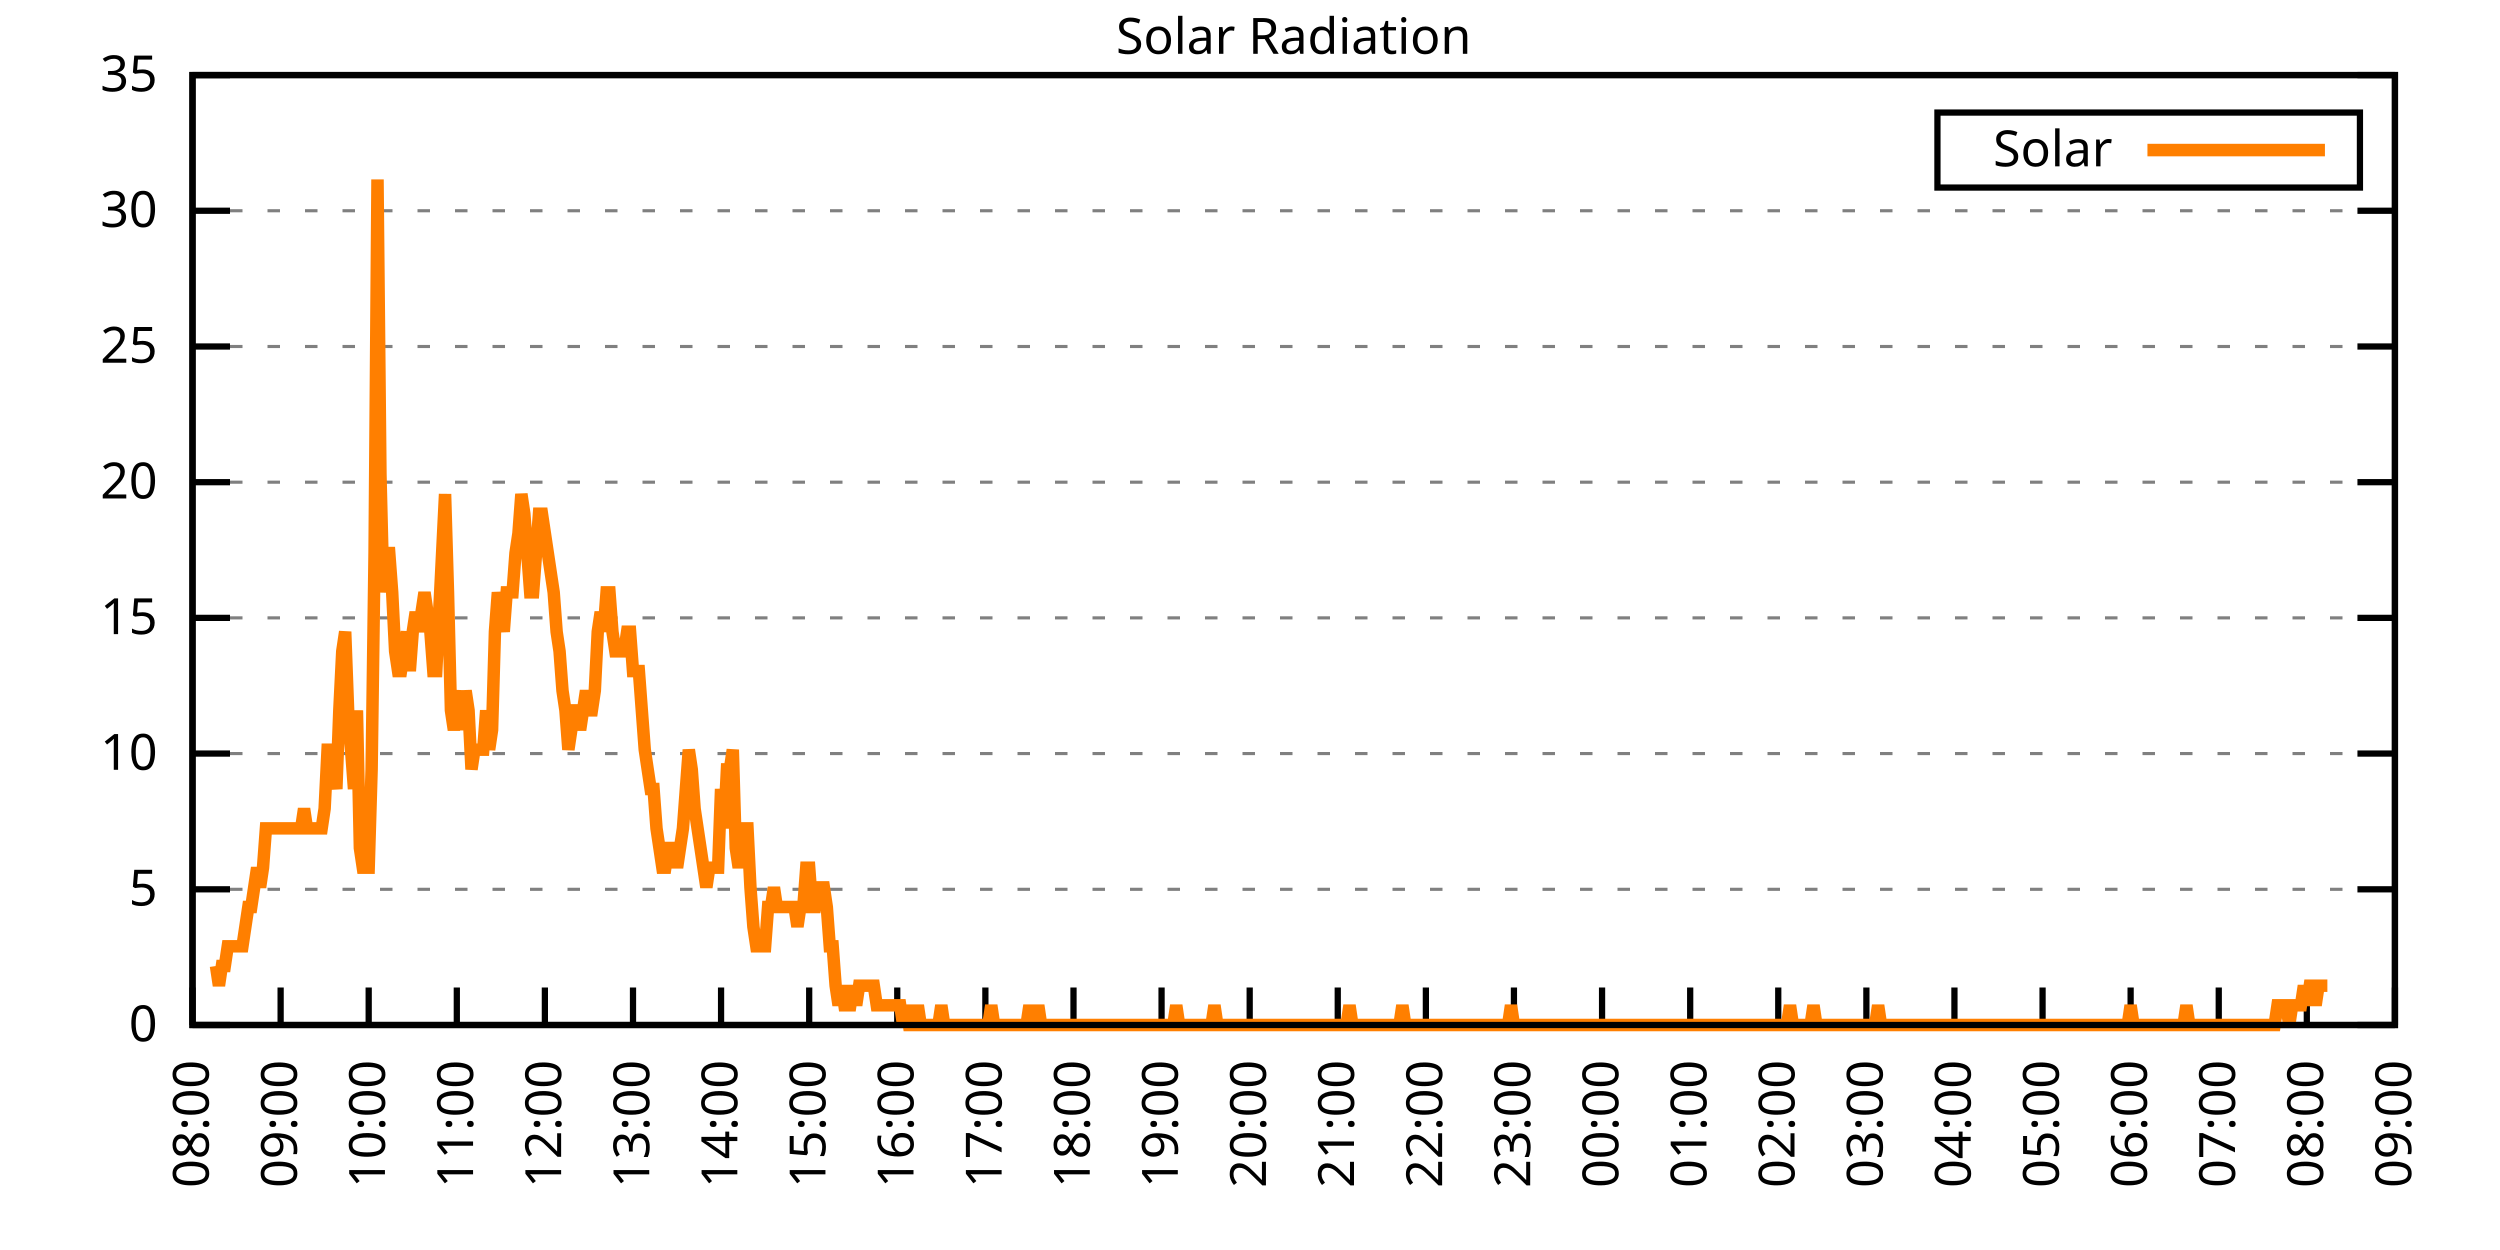
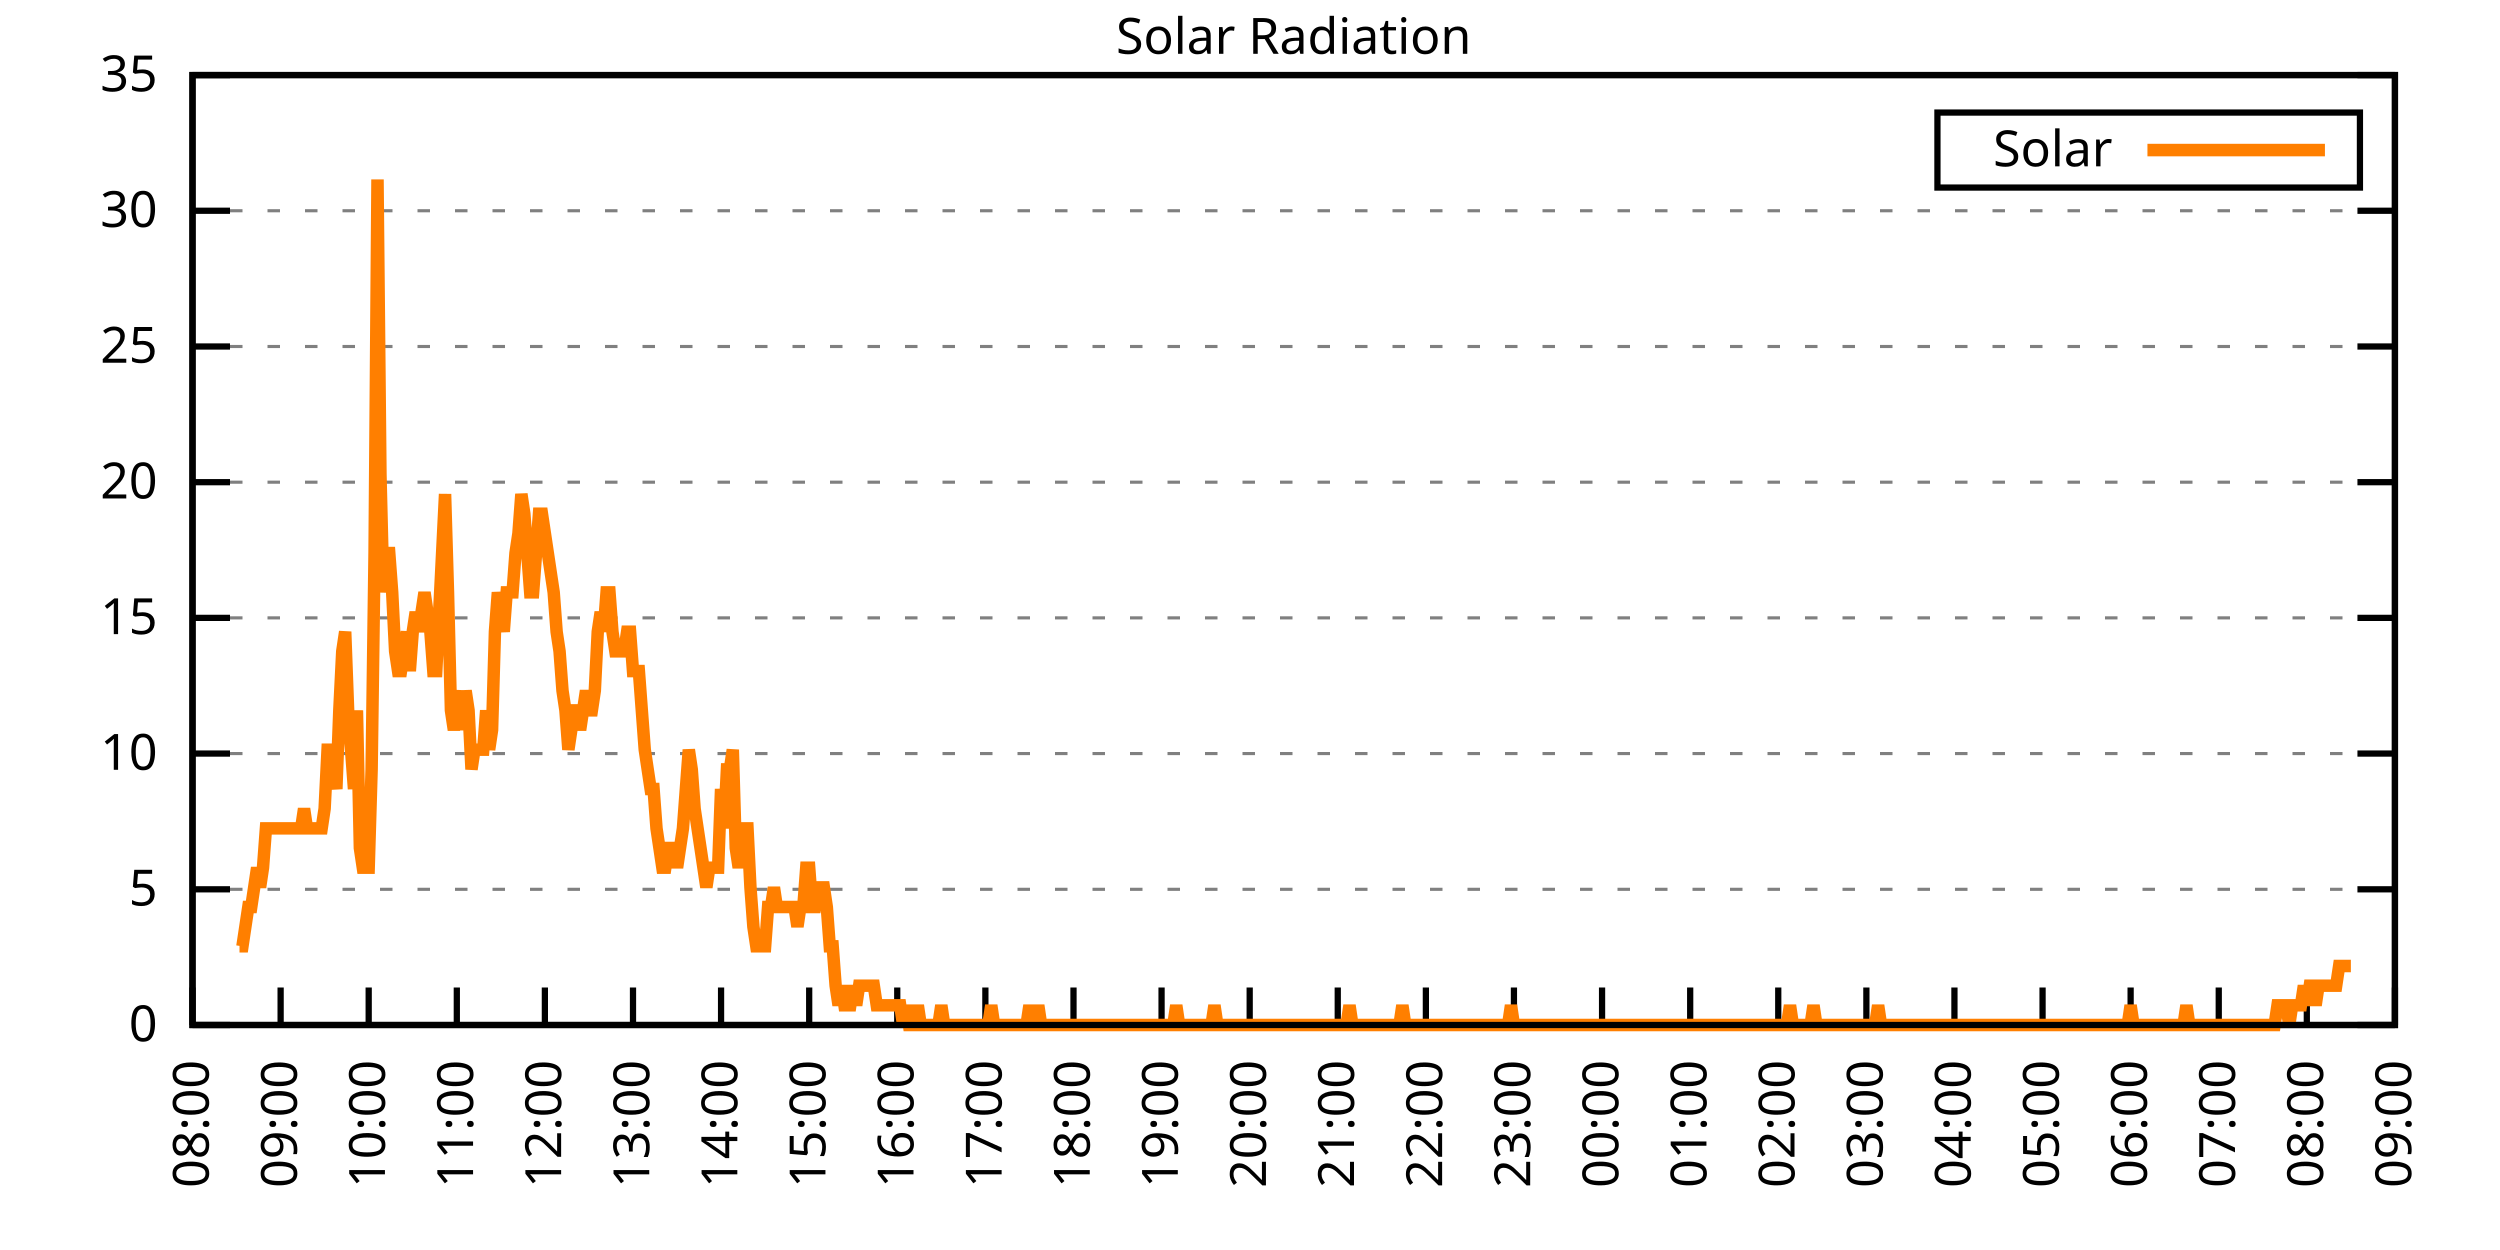
<svg xmlns="http://www.w3.org/2000/svg" xmlns:xlink="http://www.w3.org/1999/xlink" width="400" height="200" viewBox="0 0 400 200">
  <g id="gnuplot_canvas">
    <rect x="0" y="0" width="400" height="200" fill="none" />
    <defs>
      <circle id="gpDot" r="0.5" stroke-width="0.5" stroke="currentColor" />
      <path id="gpPt0" stroke-width="0.333" stroke="currentColor" d="M-1,0 h2 M0,-1 v2" />
      <path id="gpPt1" stroke-width="0.333" stroke="currentColor" d="M-1,-1 L1,1 M1,-1 L-1,1" />
      <path id="gpPt2" stroke-width="0.333" stroke="currentColor" d="M-1,0 L1,0 M0,-1 L0,1 M-1,-1 L1,1 M-1,1 L1,-1" />
      <rect id="gpPt3" stroke-width="0.333" stroke="currentColor" x="-1" y="-1" width="2" height="2" />
      <rect id="gpPt4" stroke-width="0.333" stroke="currentColor" fill="currentColor" x="-1" y="-1" width="2" height="2" />
      <circle id="gpPt5" stroke-width="0.333" stroke="currentColor" cx="0" cy="0" r="1" />
      <use xlink:href="#gpPt5" id="gpPt6" fill="currentColor" stroke="none" />
      <path id="gpPt7" stroke-width="0.333" stroke="currentColor" d="M0,-1.33 L-1.33,0.67 L1.33,0.67 z" />
      <use xlink:href="#gpPt7" id="gpPt8" fill="currentColor" stroke="none" />
      <use xlink:href="#gpPt7" id="gpPt9" stroke="currentColor" transform="rotate(180)" />
      <use xlink:href="#gpPt9" id="gpPt10" fill="currentColor" stroke="none" />
      <use xlink:href="#gpPt3" id="gpPt11" stroke="currentColor" transform="rotate(45)" />
      <use xlink:href="#gpPt11" id="gpPt12" fill="currentColor" stroke="none" />
      <path id="gpPt13" stroke-width="0.333" stroke="currentColor" d="M0,1.330 L1.265,0.411 L0.782,-1.067 L-0.782,-1.076 L-1.265,0.411 z" />
      <use xlink:href="#gpPt13" id="gpPt14" fill="currentColor" stroke="none" />
      <filter id="textbox" filterUnits="objectBoundingBox" x="0" y="0" height="1" width="1">
        <feFlood flood-color="white" flood-opacity="1" result="bgnd" />
        <feComposite in="SourceGraphic" in2="bgnd" operator="atop" />
      </filter>
      <filter id="greybox" filterUnits="objectBoundingBox" x="0" y="0" height="1" width="1">
        <feFlood flood-color="lightgrey" flood-opacity="1" result="grey" />
        <feComposite in="SourceGraphic" in2="grey" operator="atop" />
      </filter>
    </defs>
    <g fill="none" color="white" stroke="currentColor" stroke-width="1.00" stroke-linecap="butt" stroke-linejoin="miter">
</g>
    <g fill="none" color="black" stroke="currentColor" stroke-width="1.00" stroke-linecap="butt" stroke-linejoin="miter">
      <g stroke="none" shape-rendering="crispEdges">
        <polygon fill="rgb(255, 255, 255)" points="30.80,164.00 383.18,164.00 383.18,12.02 30.80,12.02 " />
      </g>
    </g>
    <g fill="none" color="black" stroke="currentColor" stroke-width="1.00" stroke-linecap="butt" stroke-linejoin="miter">
</g>
    <g fill="none" color="black" stroke="black" stroke-width="0.50" stroke-linecap="butt" stroke-linejoin="miter">
</g>
    <g fill="none" color="gray" stroke="currentColor" stroke-width="0.50" stroke-linecap="butt" stroke-linejoin="miter">
      <path stroke="gray" stroke-dasharray="2,4" class="gridline" d="M30.80,164.00 L383.19,164.00  " />
    </g>
    <g fill="none" color="gray" stroke="gray" stroke-width="1.00" stroke-linecap="butt" stroke-linejoin="miter">
</g>
    <g fill="none" color="black" stroke="currentColor" stroke-width="1.00" stroke-linecap="butt" stroke-linejoin="miter">
      <path stroke="black" d="M30.80,164.00 L36.80,164.00 M383.19,164.00 L377.19,164.00  " />
      <g transform="translate(25.20,166.60)" stroke="none" fill="black" font-family="Sans" font-size="8.00" text-anchor="end">
        <text>
          <tspan font-family="Sans"> 0</tspan>
        </text>
      </g>
    </g>
    <g fill="none" color="black" stroke="currentColor" stroke-width="1.00" stroke-linecap="butt" stroke-linejoin="miter">
</g>
    <g fill="none" color="black" stroke="black" stroke-width="0.50" stroke-linecap="butt" stroke-linejoin="miter">
</g>
    <g fill="none" color="gray" stroke="currentColor" stroke-width="0.50" stroke-linecap="butt" stroke-linejoin="miter">
      <path stroke="gray" stroke-dasharray="2,4" class="gridline" d="M30.80,142.29 L383.19,142.29  " />
    </g>
    <g fill="none" color="gray" stroke="gray" stroke-width="1.00" stroke-linecap="butt" stroke-linejoin="miter">
</g>
    <g fill="none" color="black" stroke="currentColor" stroke-width="1.00" stroke-linecap="butt" stroke-linejoin="miter">
      <path stroke="black" d="M30.80,142.29 L36.80,142.29 M383.19,142.29 L377.19,142.29  " />
      <g transform="translate(25.20,144.89)" stroke="none" fill="black" font-family="Sans" font-size="8.00" text-anchor="end">
        <text>
          <tspan font-family="Sans"> 5</tspan>
        </text>
      </g>
    </g>
    <g fill="none" color="black" stroke="currentColor" stroke-width="1.00" stroke-linecap="butt" stroke-linejoin="miter">
</g>
    <g fill="none" color="black" stroke="black" stroke-width="0.50" stroke-linecap="butt" stroke-linejoin="miter">
</g>
    <g fill="none" color="gray" stroke="currentColor" stroke-width="0.50" stroke-linecap="butt" stroke-linejoin="miter">
      <path stroke="gray" stroke-dasharray="2,4" class="gridline" d="M30.80,120.57 L383.19,120.57  " />
    </g>
    <g fill="none" color="gray" stroke="gray" stroke-width="1.00" stroke-linecap="butt" stroke-linejoin="miter">
</g>
    <g fill="none" color="black" stroke="currentColor" stroke-width="1.00" stroke-linecap="butt" stroke-linejoin="miter">
      <path stroke="black" d="M30.80,120.57 L36.80,120.57 M383.19,120.57 L377.19,120.57  " />
      <g transform="translate(25.20,123.17)" stroke="none" fill="black" font-family="Sans" font-size="8.00" text-anchor="end">
        <text>
          <tspan font-family="Sans"> 10</tspan>
        </text>
      </g>
    </g>
    <g fill="none" color="black" stroke="currentColor" stroke-width="1.00" stroke-linecap="butt" stroke-linejoin="miter">
</g>
    <g fill="none" color="black" stroke="black" stroke-width="0.50" stroke-linecap="butt" stroke-linejoin="miter">
</g>
    <g fill="none" color="gray" stroke="currentColor" stroke-width="0.50" stroke-linecap="butt" stroke-linejoin="miter">
      <path stroke="gray" stroke-dasharray="2,4" class="gridline" d="M30.80,98.86 L383.19,98.86  " />
    </g>
    <g fill="none" color="gray" stroke="gray" stroke-width="1.00" stroke-linecap="butt" stroke-linejoin="miter">
</g>
    <g fill="none" color="black" stroke="currentColor" stroke-width="1.00" stroke-linecap="butt" stroke-linejoin="miter">
      <path stroke="black" d="M30.80,98.86 L36.80,98.86 M383.19,98.86 L377.19,98.86  " />
      <g transform="translate(25.20,101.46)" stroke="none" fill="black" font-family="Sans" font-size="8.00" text-anchor="end">
        <text>
          <tspan font-family="Sans"> 15</tspan>
        </text>
      </g>
    </g>
    <g fill="none" color="black" stroke="currentColor" stroke-width="1.00" stroke-linecap="butt" stroke-linejoin="miter">
</g>
    <g fill="none" color="black" stroke="black" stroke-width="0.50" stroke-linecap="butt" stroke-linejoin="miter">
</g>
    <g fill="none" color="gray" stroke="currentColor" stroke-width="0.50" stroke-linecap="butt" stroke-linejoin="miter">
      <path stroke="gray" stroke-dasharray="2,4" class="gridline" d="M30.80,77.15 L383.19,77.15  " />
    </g>
    <g fill="none" color="gray" stroke="gray" stroke-width="1.00" stroke-linecap="butt" stroke-linejoin="miter">
</g>
    <g fill="none" color="black" stroke="currentColor" stroke-width="1.00" stroke-linecap="butt" stroke-linejoin="miter">
      <path stroke="black" d="M30.80,77.15 L36.80,77.15 M383.19,77.15 L377.19,77.15  " />
      <g transform="translate(25.20,79.75)" stroke="none" fill="black" font-family="Sans" font-size="8.00" text-anchor="end">
        <text>
          <tspan font-family="Sans"> 20</tspan>
        </text>
      </g>
    </g>
    <g fill="none" color="black" stroke="currentColor" stroke-width="1.00" stroke-linecap="butt" stroke-linejoin="miter">
</g>
    <g fill="none" color="black" stroke="black" stroke-width="0.50" stroke-linecap="butt" stroke-linejoin="miter">
</g>
    <g fill="none" color="gray" stroke="currentColor" stroke-width="0.50" stroke-linecap="butt" stroke-linejoin="miter">
      <path stroke="gray" stroke-dasharray="2,4" class="gridline" d="M30.80,55.44 L383.19,55.44  " />
    </g>
    <g fill="none" color="gray" stroke="gray" stroke-width="1.00" stroke-linecap="butt" stroke-linejoin="miter">
</g>
    <g fill="none" color="black" stroke="currentColor" stroke-width="1.00" stroke-linecap="butt" stroke-linejoin="miter">
      <path stroke="black" d="M30.80,55.44 L36.80,55.44 M383.19,55.44 L377.19,55.44  " />
      <g transform="translate(25.20,58.04)" stroke="none" fill="black" font-family="Sans" font-size="8.00" text-anchor="end">
        <text>
          <tspan font-family="Sans"> 25</tspan>
        </text>
      </g>
    </g>
    <g fill="none" color="black" stroke="currentColor" stroke-width="1.00" stroke-linecap="butt" stroke-linejoin="miter">
</g>
    <g fill="none" color="black" stroke="black" stroke-width="0.50" stroke-linecap="butt" stroke-linejoin="miter">
</g>
    <g fill="none" color="gray" stroke="currentColor" stroke-width="0.50" stroke-linecap="butt" stroke-linejoin="miter">
      <path stroke="gray" stroke-dasharray="2,4" class="gridline" d="M30.80,33.72 L383.19,33.72  " />
    </g>
    <g fill="none" color="gray" stroke="gray" stroke-width="1.00" stroke-linecap="butt" stroke-linejoin="miter">
</g>
    <g fill="none" color="black" stroke="currentColor" stroke-width="1.00" stroke-linecap="butt" stroke-linejoin="miter">
      <path stroke="black" d="M30.80,33.72 L36.80,33.72 M383.19,33.72 L377.19,33.72  " />
      <g transform="translate(25.20,36.32)" stroke="none" fill="black" font-family="Sans" font-size="8.00" text-anchor="end">
        <text>
          <tspan font-family="Sans"> 30</tspan>
        </text>
      </g>
    </g>
    <g fill="none" color="black" stroke="currentColor" stroke-width="1.00" stroke-linecap="butt" stroke-linejoin="miter">
</g>
    <g fill="none" color="black" stroke="black" stroke-width="0.50" stroke-linecap="butt" stroke-linejoin="miter">
</g>
    <g fill="none" color="gray" stroke="currentColor" stroke-width="0.50" stroke-linecap="butt" stroke-linejoin="miter">
      <path stroke="gray" stroke-dasharray="2,4" class="gridline" d="M30.80,12.01 L383.19,12.01  " />
    </g>
    <g fill="none" color="gray" stroke="gray" stroke-width="1.00" stroke-linecap="butt" stroke-linejoin="miter">
</g>
    <g fill="none" color="black" stroke="currentColor" stroke-width="1.00" stroke-linecap="butt" stroke-linejoin="miter">
      <path stroke="black" d="M30.80,12.01 L36.80,12.01 M383.19,12.01 L377.19,12.01  " />
      <g transform="translate(25.20,14.61)" stroke="none" fill="black" font-family="Sans" font-size="8.00" text-anchor="end">
        <text>
          <tspan font-family="Sans"> 35</tspan>
        </text>
      </g>
    </g>
    <g fill="none" color="black" stroke="currentColor" stroke-width="1.00" stroke-linecap="butt" stroke-linejoin="miter">
      <path stroke="black" d="M30.80,164.00 L30.80,158.00  " />
      <g transform="translate(33.40,169.60) rotate(270.00)" stroke="none" fill="black" font-family="Sans" font-size="8.00" text-anchor="end">
        <text>
          <tspan font-family="Sans">08:00</tspan>
        </text>
      </g>
    </g>
    <g fill="none" color="black" stroke="currentColor" stroke-width="1.00" stroke-linecap="butt" stroke-linejoin="miter">
      <path stroke="black" d="M44.90,164.00 L44.90,158.00  " />
      <g transform="translate(47.50,169.60) rotate(270.00)" stroke="none" fill="black" font-family="Sans" font-size="8.00" text-anchor="end">
        <text>
          <tspan font-family="Sans">09:00</tspan>
        </text>
      </g>
    </g>
    <g fill="none" color="black" stroke="currentColor" stroke-width="1.00" stroke-linecap="butt" stroke-linejoin="miter">
      <path stroke="black" d="M58.99,164.00 L58.99,158.00  " />
      <g transform="translate(61.59,169.60) rotate(270.00)" stroke="none" fill="black" font-family="Sans" font-size="8.00" text-anchor="end">
        <text>
          <tspan font-family="Sans">10:00</tspan>
        </text>
      </g>
    </g>
    <g fill="none" color="black" stroke="currentColor" stroke-width="1.00" stroke-linecap="butt" stroke-linejoin="miter">
      <path stroke="black" d="M73.09,164.00 L73.09,158.00  " />
      <g transform="translate(75.69,169.60) rotate(270.00)" stroke="none" fill="black" font-family="Sans" font-size="8.00" text-anchor="end">
        <text>
          <tspan font-family="Sans">11:00</tspan>
        </text>
      </g>
    </g>
    <g fill="none" color="black" stroke="currentColor" stroke-width="1.00" stroke-linecap="butt" stroke-linejoin="miter">
      <path stroke="black" d="M87.18,164.00 L87.18,158.00  " />
      <g transform="translate(89.78,169.60) rotate(270.00)" stroke="none" fill="black" font-family="Sans" font-size="8.00" text-anchor="end">
        <text>
          <tspan font-family="Sans">12:00</tspan>
        </text>
      </g>
    </g>
    <g fill="none" color="black" stroke="currentColor" stroke-width="1.00" stroke-linecap="butt" stroke-linejoin="miter">
      <path stroke="black" d="M101.28,164.00 L101.28,158.00  " />
      <g transform="translate(103.88,169.60) rotate(270.00)" stroke="none" fill="black" font-family="Sans" font-size="8.00" text-anchor="end">
        <text>
          <tspan font-family="Sans">13:00</tspan>
        </text>
      </g>
    </g>
    <g fill="none" color="black" stroke="currentColor" stroke-width="1.00" stroke-linecap="butt" stroke-linejoin="miter">
      <path stroke="black" d="M115.37,164.00 L115.37,158.00  " />
      <g transform="translate(117.97,169.60) rotate(270.00)" stroke="none" fill="black" font-family="Sans" font-size="8.00" text-anchor="end">
        <text>
          <tspan font-family="Sans">14:00</tspan>
        </text>
      </g>
    </g>
    <g fill="none" color="black" stroke="currentColor" stroke-width="1.00" stroke-linecap="butt" stroke-linejoin="miter">
      <path stroke="black" d="M129.47,164.00 L129.47,158.00  " />
      <g transform="translate(132.07,169.60) rotate(270.00)" stroke="none" fill="black" font-family="Sans" font-size="8.00" text-anchor="end">
        <text>
          <tspan font-family="Sans">15:00</tspan>
        </text>
      </g>
    </g>
    <g fill="none" color="black" stroke="currentColor" stroke-width="1.00" stroke-linecap="butt" stroke-linejoin="miter">
      <path stroke="black" d="M143.56,164.00 L143.56,158.00  " />
      <g transform="translate(146.16,169.60) rotate(270.00)" stroke="none" fill="black" font-family="Sans" font-size="8.00" text-anchor="end">
        <text>
          <tspan font-family="Sans">16:00</tspan>
        </text>
      </g>
    </g>
    <g fill="none" color="black" stroke="currentColor" stroke-width="1.00" stroke-linecap="butt" stroke-linejoin="miter">
      <path stroke="black" d="M157.66,164.00 L157.66,158.00  " />
      <g transform="translate(160.26,169.60) rotate(270.00)" stroke="none" fill="black" font-family="Sans" font-size="8.00" text-anchor="end">
        <text>
          <tspan font-family="Sans">17:00</tspan>
        </text>
      </g>
    </g>
    <g fill="none" color="black" stroke="currentColor" stroke-width="1.00" stroke-linecap="butt" stroke-linejoin="miter">
      <path stroke="black" d="M171.76,164.00 L171.76,158.00  " />
      <g transform="translate(174.36,169.60) rotate(270.00)" stroke="none" fill="black" font-family="Sans" font-size="8.00" text-anchor="end">
        <text>
          <tspan font-family="Sans">18:00</tspan>
        </text>
      </g>
    </g>
    <g fill="none" color="black" stroke="currentColor" stroke-width="1.00" stroke-linecap="butt" stroke-linejoin="miter">
      <path stroke="black" d="M185.85,164.00 L185.85,158.00  " />
      <g transform="translate(188.45,169.60) rotate(270.00)" stroke="none" fill="black" font-family="Sans" font-size="8.00" text-anchor="end">
        <text>
          <tspan font-family="Sans">19:00</tspan>
        </text>
      </g>
    </g>
    <g fill="none" color="black" stroke="currentColor" stroke-width="1.00" stroke-linecap="butt" stroke-linejoin="miter">
      <path stroke="black" d="M199.95,164.00 L199.95,158.00  " />
      <g transform="translate(202.55,169.60) rotate(270.00)" stroke="none" fill="black" font-family="Sans" font-size="8.00" text-anchor="end">
        <text>
          <tspan font-family="Sans">20:00</tspan>
        </text>
      </g>
    </g>
    <g fill="none" color="black" stroke="currentColor" stroke-width="1.00" stroke-linecap="butt" stroke-linejoin="miter">
      <path stroke="black" d="M214.04,164.00 L214.04,158.00  " />
      <g transform="translate(216.64,169.60) rotate(270.00)" stroke="none" fill="black" font-family="Sans" font-size="8.00" text-anchor="end">
        <text>
          <tspan font-family="Sans">21:00</tspan>
        </text>
      </g>
    </g>
    <g fill="none" color="black" stroke="currentColor" stroke-width="1.00" stroke-linecap="butt" stroke-linejoin="miter">
      <path stroke="black" d="M228.14,164.00 L228.14,158.00  " />
      <g transform="translate(230.74,169.60) rotate(270.00)" stroke="none" fill="black" font-family="Sans" font-size="8.00" text-anchor="end">
        <text>
          <tspan font-family="Sans">22:00</tspan>
        </text>
      </g>
    </g>
    <g fill="none" color="black" stroke="currentColor" stroke-width="1.00" stroke-linecap="butt" stroke-linejoin="miter">
      <path stroke="black" d="M242.23,164.00 L242.23,158.00  " />
      <g transform="translate(244.83,169.60) rotate(270.00)" stroke="none" fill="black" font-family="Sans" font-size="8.00" text-anchor="end">
        <text>
          <tspan font-family="Sans">23:00</tspan>
        </text>
      </g>
    </g>
    <g fill="none" color="black" stroke="currentColor" stroke-width="1.00" stroke-linecap="butt" stroke-linejoin="miter">
      <path stroke="black" d="M256.33,164.00 L256.33,158.00  " />
      <g transform="translate(258.93,169.60) rotate(270.00)" stroke="none" fill="black" font-family="Sans" font-size="8.00" text-anchor="end">
        <text>
          <tspan font-family="Sans">00:00</tspan>
        </text>
      </g>
    </g>
    <g fill="none" color="black" stroke="currentColor" stroke-width="1.00" stroke-linecap="butt" stroke-linejoin="miter">
      <path stroke="black" d="M270.43,164.00 L270.43,158.00  " />
      <g transform="translate(273.03,169.60) rotate(270.00)" stroke="none" fill="black" font-family="Sans" font-size="8.00" text-anchor="end">
        <text>
          <tspan font-family="Sans">01:00</tspan>
        </text>
      </g>
    </g>
    <g fill="none" color="black" stroke="currentColor" stroke-width="1.00" stroke-linecap="butt" stroke-linejoin="miter">
      <path stroke="black" d="M284.52,164.00 L284.52,158.00  " />
      <g transform="translate(287.12,169.60) rotate(270.00)" stroke="none" fill="black" font-family="Sans" font-size="8.00" text-anchor="end">
        <text>
          <tspan font-family="Sans">02:00</tspan>
        </text>
      </g>
    </g>
    <g fill="none" color="black" stroke="currentColor" stroke-width="1.00" stroke-linecap="butt" stroke-linejoin="miter">
      <path stroke="black" d="M298.62,164.00 L298.62,158.00  " />
      <g transform="translate(301.22,169.60) rotate(270.00)" stroke="none" fill="black" font-family="Sans" font-size="8.00" text-anchor="end">
        <text>
          <tspan font-family="Sans">03:00</tspan>
        </text>
      </g>
    </g>
    <g fill="none" color="black" stroke="currentColor" stroke-width="1.00" stroke-linecap="butt" stroke-linejoin="miter">
      <path stroke="black" d="M312.71,164.00 L312.71,158.00  " />
      <g transform="translate(315.31,169.60) rotate(270.00)" stroke="none" fill="black" font-family="Sans" font-size="8.00" text-anchor="end">
        <text>
          <tspan font-family="Sans">04:00</tspan>
        </text>
      </g>
    </g>
    <g fill="none" color="black" stroke="currentColor" stroke-width="1.00" stroke-linecap="butt" stroke-linejoin="miter">
      <path stroke="black" d="M326.81,164.00 L326.81,158.00  " />
      <g transform="translate(329.41,169.60) rotate(270.00)" stroke="none" fill="black" font-family="Sans" font-size="8.00" text-anchor="end">
        <text>
          <tspan font-family="Sans">05:00</tspan>
        </text>
      </g>
    </g>
    <g fill="none" color="black" stroke="currentColor" stroke-width="1.00" stroke-linecap="butt" stroke-linejoin="miter">
      <path stroke="black" d="M340.90,164.00 L340.90,158.00  " />
      <g transform="translate(343.50,169.60) rotate(270.00)" stroke="none" fill="black" font-family="Sans" font-size="8.00" text-anchor="end">
        <text>
          <tspan font-family="Sans">06:00</tspan>
        </text>
      </g>
    </g>
    <g fill="none" color="black" stroke="currentColor" stroke-width="1.00" stroke-linecap="butt" stroke-linejoin="miter">
      <path stroke="black" d="M355.00,164.00 L355.00,158.00  " />
      <g transform="translate(357.60,169.60) rotate(270.00)" stroke="none" fill="black" font-family="Sans" font-size="8.00" text-anchor="end">
        <text>
          <tspan font-family="Sans">07:00</tspan>
        </text>
      </g>
    </g>
    <g fill="none" color="black" stroke="currentColor" stroke-width="1.00" stroke-linecap="butt" stroke-linejoin="miter">
      <path stroke="black" d="M369.09,164.00 L369.09,158.00  " />
      <g transform="translate(371.69,169.60) rotate(270.00)" stroke="none" fill="black" font-family="Sans" font-size="8.00" text-anchor="end">
        <text>
          <tspan font-family="Sans">08:00</tspan>
        </text>
      </g>
    </g>
    <g fill="none" color="black" stroke="currentColor" stroke-width="1.00" stroke-linecap="butt" stroke-linejoin="miter">
      <path stroke="black" d="M383.19,164.00 L383.19,158.00  " />
      <g transform="translate(385.79,169.60) rotate(270.00)" stroke="none" fill="black" font-family="Sans" font-size="8.00" text-anchor="end">
        <text>
          <tspan font-family="Sans">09:00</tspan>
        </text>
      </g>
    </g>
    <g fill="none" color="black" stroke="currentColor" stroke-width="1.00" stroke-linecap="butt" stroke-linejoin="miter">
</g>
    <g fill="none" color="black" stroke="currentColor" stroke-width="1.00" stroke-linecap="butt" stroke-linejoin="miter">
      <path stroke="black" d="M30.80,12.01 L30.80,164.00 L383.19,164.00 L383.19,12.01 L30.80,12.01 Z  " />
    </g>
    <g fill="none" color="black" stroke="currentColor" stroke-width="1.00" stroke-linecap="butt" stroke-linejoin="miter">
</g>
    <g fill="none" color="black" stroke="currentColor" stroke-width="1.00" stroke-linecap="butt" stroke-linejoin="miter">
      <path stroke="black" d="M309.99,30.01 L309.99,18.01 L377.59,18.01 L377.59,30.01 L309.99,30.01 Z  " />
    </g>
    <g id="Solar_Radiation_plot_1">
      <g fill="none" color="white" stroke="black" stroke-width="2.00" stroke-linecap="butt" stroke-linejoin="miter">
</g>
      <g fill="none" color="black" stroke="currentColor" stroke-width="2.00" stroke-linecap="butt" stroke-linejoin="miter">
        <g transform="translate(337.99,26.61)" stroke="none" fill="black" font-family="Sans" font-size="8.00" text-anchor="end">
          <text>
            <tspan font-family="Sans">Solar</tspan>
          </text>
        </g>
      </g>
      <g fill="none" color="black" stroke="currentColor" stroke-width="2.00" stroke-linecap="butt" stroke-linejoin="miter">
-         <path stroke="rgb(255, 127,   0)" d="M343.59,24.01 L371.99,24.01 M34.56,154.56 L35.03,157.71 L35.50,154.56 L35.97,154.56 L36.44,151.41 L36.91,151.41   L37.38,151.41 L37.85,151.41 L38.32,151.41 L38.79,151.41 L39.26,148.27 L39.73,145.12 L40.20,145.12 L40.67,141.98   L41.14,138.83 L41.61,141.98 L42.08,138.83 L42.55,132.54 L43.02,132.54 L43.49,132.54 L43.96,132.54 L44.43,132.54   L44.90,132.54 L45.37,132.54 L45.84,132.54 L46.31,132.54 L46.78,132.54 L47.24,132.54 L47.71,132.54 L48.18,132.54   L48.65,129.39 L49.12,132.54 L49.59,132.54 L50.06,132.54 L50.53,132.54 L51.00,132.54 L51.47,132.54 L51.94,129.39   L52.41,119.95 L52.88,119.95 L53.35,123.10 L53.82,126.24 L54.29,113.66 L54.76,104.22 L55.23,101.07 L55.70,113.66   L56.17,119.95 L56.64,126.24 L57.11,113.66 L57.58,135.68 L58.05,138.83 L58.52,138.83 L58.99,138.83 L59.46,123.10   L59.93,88.49 L60.40,28.71 L60.87,75.90 L61.34,94.78 L61.81,88.49 L62.28,88.49 L62.75,94.78 L63.22,104.22   L63.69,107.37 L64.16,107.37 L64.63,104.22 L65.10,101.07 L65.57,107.37 L66.04,101.07 L66.51,97.93 L66.98,101.07   L67.45,97.93 L67.92,94.78 L68.39,97.93 L68.86,101.07 L69.33,107.37 L69.80,107.37 L70.27,97.93 L70.74,88.49   L71.21,79.05 L71.68,94.78 L72.15,113.66 L72.62,116.80 L73.09,113.66 L73.56,110.51 L74.03,116.80 L74.50,110.51   L74.97,113.66 L75.44,123.10 L75.91,119.95 L76.38,119.95 L76.85,119.95 L77.32,119.95 L77.79,113.66 L78.26,119.95   L78.73,116.80 L79.19,101.07 L79.66,94.78 L80.13,97.93 L80.60,101.07 L81.07,94.78 L81.54,94.78 L82.01,94.78   L82.48,88.49 L82.95,85.34 L83.42,79.05 L83.89,82.19 L84.36,88.49 L84.83,94.78 L85.30,94.78 L85.77,88.49   L86.24,82.19 L86.71,82.19 L87.18,85.34 L87.65,88.49 L88.12,91.63 L88.59,94.78 L89.06,101.07 L89.53,104.22   L90.00,110.51 L90.47,113.66 L90.94,119.95 L91.41,116.80 L91.88,113.66 L92.35,113.66 L92.82,116.80 L93.29,113.66   L93.76,110.51 L94.23,113.66 L94.70,113.66 L95.17,110.51 L95.64,101.07 L96.11,97.93 L96.58,101.07 L97.05,94.78   L97.52,94.78 L97.99,101.07 L98.46,104.22 L98.93,104.22 L99.40,104.22 L99.87,104.22 L100.34,101.07 L100.81,101.07   L101.28,107.37 L101.75,107.37 L102.22,107.37 L102.69,113.66 L103.16,119.95 L103.63,123.10 L104.10,126.24 L104.57,126.24   L105.04,132.54 L105.51,135.68 L105.98,138.83 L106.45,138.83 L106.92,135.68 L107.39,135.68 L107.86,135.68 L108.33,138.83   L108.80,135.68 L109.27,132.54 L109.74,126.24 L110.21,119.95 L110.68,123.10 L111.14,129.39 L111.61,132.54 L112.08,135.68   L112.55,138.83 L113.02,141.98 L113.49,138.83 L113.96,138.83 L114.43,138.83 L114.90,138.83 L115.37,126.24 L115.84,132.54   L116.31,123.10 L116.78,123.10 L117.25,119.95 L117.72,135.68 L118.19,138.83 L118.66,135.68 L119.13,132.54 L119.60,132.54   L120.07,141.98 L120.54,148.27 L121.01,151.41 L121.48,151.41 L121.95,151.41 L122.42,151.41 L122.89,145.12 L123.36,145.12   L123.83,141.98 L124.30,145.12 L124.77,145.12 L125.24,145.12 L125.71,145.12 L126.18,145.12 L126.65,145.12 L127.12,145.12   L127.59,148.27 L128.06,145.12 L128.53,145.12 L129.00,138.83 L129.47,138.83 L129.94,145.12 L130.41,145.12 L130.88,141.98   L131.35,141.98 L131.82,141.98 L132.29,145.12 L132.76,151.41 L133.23,151.41 L133.70,157.71 L134.17,160.85 L134.64,157.71   L135.11,160.85 L135.58,160.85 L136.05,160.85 L136.52,157.71 L136.99,160.85 L137.46,157.71 L137.93,157.71 L138.40,157.71   L138.87,157.71 L139.34,157.71 L139.81,157.71 L140.28,160.85 L140.75,160.85 L141.22,160.85 L141.69,160.85 L142.16,160.85   L142.63,160.85 L143.09,160.85 L143.56,160.85 L144.03,160.85 L144.50,164.00 L144.97,160.85 L145.44,164.00 L145.91,164.00   L146.38,164.00 L146.85,160.85 L147.32,164.00 L147.79,164.00 L148.26,164.00 L148.73,164.00 L149.20,164.00 L149.67,164.00   L150.14,164.00 L150.61,160.85 L151.08,164.00 L151.55,164.00 L152.02,164.00 L152.49,164.00 L152.96,164.00 L153.43,164.00   L153.90,164.00 L154.37,164.00 L154.84,164.00 L155.31,164.00 L155.78,164.00 L156.25,164.00 L156.72,164.00 L157.19,164.00   L157.66,164.00 L158.13,164.00 L158.60,160.85 L159.07,164.00 L159.54,164.00 L160.01,164.00 L160.48,164.00 L160.95,164.00   L161.42,164.00 L161.89,164.00 L162.36,164.00 L162.83,164.00 L163.30,164.00 L163.77,164.00 L164.24,164.00 L164.71,160.85   L165.18,164.00 L165.65,164.00 L166.12,160.85 L166.59,164.00 L167.06,164.00 L167.53,164.00 L168.00,164.00 L168.47,164.00   L168.94,164.00 L169.41,164.00 L169.88,164.00 L170.35,164.00 L170.82,164.00 L171.29,164.00 L171.76,164.00 L172.23,164.00   L172.70,164.00 L173.17,164.00 L173.64,164.00 L174.11,164.00 L174.58,164.00 L175.04,164.00 L175.51,164.00 L175.98,164.00   L176.45,164.00 L176.92,164.00 L177.39,164.00 L177.86,164.00 L178.33,164.00 L178.80,164.00 L179.27,164.00 L179.74,164.00   L180.21,164.00 L180.68,164.00 L181.15,164.00 L181.62,164.00 L182.09,164.00 L182.56,164.00 L183.03,164.00 L183.50,164.00   L183.97,164.00 L184.44,164.00 L184.91,164.00 L185.38,164.00 L185.85,164.00 L186.32,164.00 L186.79,164.00 L187.26,164.00   L187.73,164.00 L188.20,160.85 L188.67,164.00 L189.14,164.00 L189.61,164.00 L190.08,164.00 L190.55,164.00 L191.02,164.00   L191.49,164.00 L191.96,164.00 L192.43,164.00 L192.90,164.00 L193.37,164.00 L193.84,164.00 L194.31,160.85 L194.78,164.00   L195.25,164.00 L195.72,164.00 L196.19,164.00 L196.66,164.00 L197.13,164.00 L197.60,164.00 L198.07,164.00 L198.54,164.00   L199.01,164.00 L199.48,164.00 L199.95,164.00 L200.42,164.00 L200.89,164.00 L201.36,164.00 L201.83,164.00 L202.30,164.00   L202.77,164.00 L203.24,164.00 L203.71,164.00 L204.18,164.00 L204.65,164.00 L205.12,164.00 L205.59,164.00 L206.06,164.00   L206.53,164.00 L207.00,164.00 L207.46,164.00 L207.93,164.00 L208.40,164.00 L208.87,164.00 L209.34,164.00 L209.81,164.00   L210.28,164.00 L210.75,164.00 L211.22,164.00 L211.69,164.00 L212.16,164.00 L212.63,164.00 L213.10,164.00 L213.57,164.00   L214.04,164.00 L214.51,164.00 L214.98,164.00 L215.45,164.00 L215.92,160.85 L216.39,164.00 L216.86,164.00 L217.33,164.00   L217.80,164.00 L218.27,164.00 L218.74,164.00 L219.21,164.00 L219.68,164.00 L220.15,164.00 L220.62,164.00 L221.09,164.00   L221.56,164.00 L222.03,164.00 L222.50,164.00 L222.97,164.00 L223.44,164.00 L223.91,164.00 L224.38,160.85 L224.85,164.00   L225.32,164.00 L225.79,164.00 L226.26,164.00 L226.73,164.00 L227.20,164.00 L227.67,164.00 L228.14,164.00 L228.61,164.00   L229.08,164.00 L229.55,164.00 L230.02,164.00 L230.49,164.00 L230.96,164.00 L231.43,164.00 L231.90,164.00 L232.37,164.00   L232.84,164.00 L233.31,164.00 L233.78,164.00 L234.25,164.00 L234.72,164.00 L235.19,164.00 L235.66,164.00 L236.13,164.00   L236.60,164.00 L237.07,164.00 L237.54,164.00 L238.01,164.00 L238.48,164.00 L238.95,164.00 L239.41,164.00 L239.88,164.00   L240.35,164.00 L240.82,164.00 L241.29,164.00 L241.76,160.85 L242.23,164.00 L242.70,164.00 L243.17,164.00 L243.64,164.00   L244.11,164.00 L244.58,164.00 L245.05,164.00 L245.52,164.00 L245.99,164.00 L246.46,164.00 L246.93,164.00 L247.40,164.00   L247.87,164.00 L248.34,164.00 L248.81,164.00 L249.28,164.00 L249.75,164.00 L250.22,164.00 L250.69,164.00 L251.16,164.00   L251.63,164.00 L252.10,164.00 L252.57,164.00 L253.04,164.00 L253.51,164.00 L253.98,164.00 L254.45,164.00 L254.92,164.00   L255.39,164.00 L255.86,164.00 L256.33,164.00 L256.80,164.00 L257.27,164.00 L257.74,164.00 L258.21,164.00 L258.68,164.00   L259.15,164.00 L259.62,164.00 L260.09,164.00 L260.56,164.00 L261.03,164.00 L261.50,164.00 L261.97,164.00 L262.44,164.00   L262.91,164.00 L263.38,164.00 L263.85,164.00 L264.32,164.00 L264.79,164.00 L265.26,164.00 L265.73,164.00 L266.20,164.00   L266.67,164.00 L267.14,164.00 L267.61,164.00 L268.08,164.00 L268.55,164.00 L269.02,164.00 L269.49,164.00 L269.96,164.00   L270.43,164.00 L270.90,164.00 L271.36,164.00 L271.83,164.00 L272.30,164.00 L272.77,164.00 L273.24,164.00 L273.71,164.00   L274.18,164.00 L274.65,164.00 L275.12,164.00 L275.59,164.00 L276.06,164.00 L276.53,164.00 L277.00,164.00 L277.47,164.00   L277.94,164.00 L278.41,164.00 L278.88,164.00 L279.35,164.00 L279.82,164.00 L280.29,164.00 L280.76,164.00 L281.23,164.00   L281.70,164.00 L282.17,164.00 L282.64,164.00 L283.11,164.00 L283.58,164.00 L284.05,164.00 L284.52,164.00 L284.99,164.00   L285.46,164.00 L285.93,164.00 L286.40,160.85 L286.87,164.00 L287.34,164.00 L287.81,164.00 L288.28,164.00 L288.75,164.00   L289.22,164.00 L289.69,164.00 L290.16,160.85 L290.63,164.00 L291.10,164.00 L291.57,164.00 L292.04,164.00 L292.51,164.00   L292.98,164.00 L293.45,164.00 L293.92,164.00 L294.39,164.00 L294.86,164.00 L295.33,164.00 L295.80,164.00 L296.27,164.00   L296.74,164.00 L297.21,164.00 L297.68,164.00 L298.15,164.00 L298.62,164.00 L299.09,164.00 L299.56,164.00 L300.03,164.00   L300.50,160.85 L300.97,164.00 L301.44,164.00 L301.91,164.00 L302.38,164.00 L302.85,164.00 L303.31,164.00 L303.78,164.00   L304.25,164.00 L304.72,164.00 L305.19,164.00 L305.66,164.00 L306.13,164.00 L306.60,164.00 L307.07,164.00 L307.54,164.00   L308.01,164.00 L308.48,164.00 L308.95,164.00 L309.42,164.00 L309.89,164.00 L310.36,164.00 L310.83,164.00 L311.30,164.00   L311.77,164.00 L312.24,164.00 L312.71,164.00 L313.18,164.00 L313.65,164.00 L314.12,164.00 L314.59,164.00 L315.06,164.00   L315.53,164.00 L316.00,164.00 L316.47,164.00 L316.94,164.00 L317.41,164.00 L317.88,164.00 L318.35,164.00 L318.82,164.00   L319.29,164.00 L319.76,164.00 L320.23,164.00 L320.70,164.00 L321.17,164.00 L321.64,164.00 L322.11,164.00 L322.58,164.00   L323.05,164.00 L323.52,164.00 L323.99,164.00 L324.46,164.00 L324.93,164.00 L325.40,164.00 L325.87,164.00 L326.34,164.00   L326.81,164.00 L327.28,164.00 L327.75,164.00 L328.22,164.00 L328.69,164.00 L329.16,164.00 L329.63,164.00 L330.10,164.00   L330.57,164.00 L331.04,164.00 L331.51,164.00 L331.98,164.00 L332.45,164.00 L332.92,164.00 L333.39,164.00 L333.86,164.00   L334.33,164.00 L334.80,164.00 L335.26,164.00 L335.73,164.00 L336.20,164.00 L336.67,164.00 L337.14,164.00 L337.61,164.00   L338.08,164.00 L338.55,164.00 L339.02,164.00 L339.49,164.00 L339.96,164.00 L340.43,164.00 L340.90,160.85 L341.37,164.00   L341.84,164.00 L342.31,164.00 L342.78,164.00 L343.25,164.00 L343.72,164.00 L344.19,164.00 L344.66,164.00 L345.13,164.00   L345.60,164.00 L346.07,164.00 L346.54,164.00 L347.01,164.00 L347.48,164.00 L347.95,164.00 L348.42,164.00 L348.89,164.00   L349.36,164.00 L349.83,160.85 L350.30,164.00 L350.77,164.00 L351.24,164.00 L351.71,164.00 L352.18,164.00 L352.65,164.00   L353.12,164.00 L353.59,164.00 L354.06,164.00 L354.53,164.00 L355.00,164.00 L355.47,164.00 L355.94,164.00 L356.41,164.00   L356.88,164.00 L357.35,164.00 L357.82,164.00 L358.29,164.00 L358.76,164.00 L359.23,164.00 L359.70,164.00 L360.17,164.00   L360.64,164.00 L361.11,164.00 L361.58,164.00 L362.05,164.00 L362.52,164.00 L362.99,164.00 L363.46,164.00 L363.93,164.00   L364.40,160.85 L364.87,160.85 L365.34,160.85 L365.81,160.85 L366.28,164.00 L366.75,160.85 L367.21,160.85 L367.68,160.85   L368.15,160.85 L368.62,157.71 L369.09,160.85 L369.56,157.71 L370.03,157.71 L370.50,160.85 L370.97,157.71 L371.44,157.71   L371.91,157.71 L372.38,157.71  " />
+         <path stroke="rgb(255, 127,   0)" d="M343.59,24.01 L371.99,24.01 M38.32,151.41 L38.79,151.41 L39.26,148.27 L39.73,145.12 L40.20,145.12 L40.67,141.98   L41.14,138.83 L41.61,141.98 L42.08,138.83 L42.55,132.54 L43.02,132.54 L43.49,132.54 L43.96,132.54 L44.43,132.54   L44.90,132.54 L45.37,132.54 L45.84,132.54 L46.31,132.54 L46.78,132.54 L47.24,132.54 L47.71,132.54 L48.18,132.54   L48.65,129.39 L49.12,132.54 L49.59,132.54 L50.06,132.54 L50.53,132.54 L51.00,132.54 L51.47,132.54 L51.94,129.39   L52.41,119.95 L52.88,119.95 L53.35,123.10 L53.82,126.24 L54.29,113.66 L54.76,104.22 L55.23,101.07 L55.70,113.66   L56.17,119.95 L56.64,126.24 L57.11,113.66 L57.58,135.68 L58.05,138.83 L58.52,138.83 L58.99,138.83 L59.46,123.10   L59.93,88.49 L60.40,28.71 L60.87,75.90 L61.34,94.78 L61.81,88.49 L62.28,88.49 L62.75,94.78 L63.22,104.22   L63.69,107.37 L64.16,107.37 L64.63,104.22 L65.10,101.07 L65.57,107.37 L66.04,101.07 L66.51,97.93 L66.98,101.07   L67.45,97.93 L67.92,94.78 L68.39,97.93 L68.86,101.07 L69.33,107.37 L69.80,107.37 L70.27,97.93 L70.74,88.49   L71.21,79.05 L71.68,94.78 L72.15,113.66 L72.62,116.80 L73.09,113.66 L73.56,110.51 L74.03,116.80 L74.50,110.51   L74.97,113.66 L75.44,123.10 L75.91,119.95 L76.38,119.95 L76.85,119.95 L77.32,119.95 L77.79,113.66 L78.26,119.95   L78.73,116.80 L79.19,101.07 L79.66,94.78 L80.13,97.93 L80.60,101.07 L81.07,94.78 L81.54,94.78 L82.01,94.78   L82.48,88.49 L82.95,85.34 L83.42,79.05 L83.89,82.19 L84.36,88.49 L84.83,94.78 L85.30,94.78 L85.77,88.49   L86.24,82.19 L86.71,82.19 L87.18,85.34 L87.65,88.49 L88.12,91.63 L88.59,94.78 L89.06,101.07 L89.53,104.22   L90.00,110.51 L90.47,113.66 L90.94,119.95 L91.41,116.80 L91.88,113.66 L92.35,113.66 L92.82,116.80 L93.29,113.66   L93.76,110.51 L94.23,113.66 L94.70,113.66 L95.17,110.51 L95.64,101.07 L96.11,97.93 L96.58,101.07 L97.05,94.78   L97.52,94.78 L97.99,101.07 L98.46,104.22 L98.93,104.22 L99.40,104.22 L99.87,104.22 L100.34,101.07 L100.81,101.07   L101.28,107.37 L101.75,107.37 L102.22,107.37 L102.69,113.66 L103.16,119.95 L103.63,123.10 L104.10,126.24 L104.57,126.24   L105.04,132.54 L105.51,135.68 L105.98,138.83 L106.45,138.83 L106.92,135.68 L107.39,135.68 L107.86,135.68 L108.33,138.83   L108.80,135.68 L109.27,132.54 L109.74,126.24 L110.21,119.95 L110.68,123.10 L111.14,129.39 L111.61,132.54 L112.08,135.68   L112.55,138.83 L113.02,141.98 L113.49,138.83 L113.96,138.83 L114.43,138.83 L114.90,138.83 L115.37,126.24 L115.84,132.54   L116.31,123.10 L116.78,123.10 L117.25,119.95 L117.72,135.68 L118.19,138.83 L118.66,135.68 L119.13,132.54 L119.60,132.54   L120.07,141.98 L120.54,148.27 L121.01,151.41 L121.48,151.41 L121.95,151.41 L122.42,151.41 L122.89,145.12 L123.36,145.12   L123.83,141.98 L124.30,145.12 L124.77,145.12 L125.24,145.12 L125.71,145.12 L126.18,145.12 L126.65,145.12 L127.12,145.12   L127.59,148.27 L128.06,145.12 L128.53,145.12 L129.00,138.83 L129.47,138.83 L129.94,145.12 L130.41,145.12 L130.88,141.98   L131.35,141.98 L131.82,141.98 L132.29,145.12 L132.76,151.41 L133.23,151.41 L133.70,157.71 L134.17,160.85 L134.64,157.71   L135.11,160.85 L135.58,160.85 L136.05,160.85 L136.52,157.71 L136.99,160.85 L137.46,157.71 L137.93,157.71 L138.40,157.71   L138.87,157.71 L139.34,157.71 L139.81,157.71 L140.28,160.85 L140.75,160.85 L141.22,160.85 L141.69,160.85 L142.16,160.85   L142.63,160.85 L143.09,160.85 L143.56,160.85 L144.03,160.85 L144.50,164.00 L144.97,160.85 L145.44,164.00 L145.91,164.00   L146.38,164.00 L146.85,160.85 L147.32,164.00 L147.79,164.00 L148.26,164.00 L148.73,164.00 L149.20,164.00 L149.67,164.00   L150.14,164.00 L150.61,160.85 L151.08,164.00 L151.55,164.00 L152.02,164.00 L152.49,164.00 L152.96,164.00 L153.43,164.00   L153.90,164.00 L154.37,164.00 L154.84,164.00 L155.31,164.00 L155.78,164.00 L156.25,164.00 L156.72,164.00 L157.19,164.00   L157.66,164.00 L158.13,164.00 L158.60,160.85 L159.07,164.00 L159.54,164.00 L160.01,164.00 L160.48,164.00 L160.95,164.00   L161.42,164.00 L161.89,164.00 L162.36,164.00 L162.83,164.00 L163.30,164.00 L163.77,164.00 L164.24,164.00 L164.71,160.85   L165.18,164.00 L165.65,164.00 L166.12,160.85 L166.59,164.00 L167.06,164.00 L167.53,164.00 L168.00,164.00 L168.47,164.00   L168.94,164.00 L169.41,164.00 L169.88,164.00 L170.35,164.00 L170.82,164.00 L171.29,164.00 L171.76,164.00 L172.23,164.00   L172.70,164.00 L173.17,164.00 L173.64,164.00 L174.11,164.00 L174.58,164.00 L175.04,164.00 L175.51,164.00 L175.98,164.00   L176.45,164.00 L176.92,164.00 L177.39,164.00 L177.86,164.00 L178.33,164.00 L178.80,164.00 L179.27,164.00 L179.74,164.00   L180.21,164.00 L180.68,164.00 L181.15,164.00 L181.62,164.00 L182.09,164.00 L182.56,164.00 L183.03,164.00 L183.50,164.00   L183.97,164.00 L184.44,164.00 L184.91,164.00 L185.38,164.00 L185.85,164.00 L186.32,164.00 L186.79,164.00 L187.26,164.00   L187.73,164.00 L188.20,160.85 L188.67,164.00 L189.14,164.00 L189.61,164.00 L190.08,164.00 L190.55,164.00 L191.02,164.00   L191.49,164.00 L191.96,164.00 L192.43,164.00 L192.90,164.00 L193.37,164.00 L193.84,164.00 L194.31,160.85 L194.78,164.00   L195.25,164.00 L195.72,164.00 L196.19,164.00 L196.66,164.00 L197.13,164.00 L197.60,164.00 L198.07,164.00 L198.54,164.00   L199.01,164.00 L199.48,164.00 L199.95,164.00 L200.42,164.00 L200.89,164.00 L201.36,164.00 L201.83,164.00 L202.30,164.00   L202.77,164.00 L203.24,164.00 L203.71,164.00 L204.18,164.00 L204.65,164.00 L205.12,164.00 L205.59,164.00 L206.06,164.00   L206.53,164.00 L207.00,164.00 L207.46,164.00 L207.93,164.00 L208.40,164.00 L208.87,164.00 L209.34,164.00 L209.81,164.00   L210.28,164.00 L210.75,164.00 L211.22,164.00 L211.69,164.00 L212.16,164.00 L212.63,164.00 L213.10,164.00 L213.57,164.00   L214.04,164.00 L214.51,164.00 L214.98,164.00 L215.45,164.00 L215.92,160.85 L216.39,164.00 L216.86,164.00 L217.33,164.00   L217.80,164.00 L218.27,164.00 L218.74,164.00 L219.21,164.00 L219.68,164.00 L220.15,164.00 L220.62,164.00 L221.09,164.00   L221.56,164.00 L222.03,164.00 L222.50,164.00 L222.97,164.00 L223.44,164.00 L223.91,164.00 L224.38,160.85 L224.85,164.00   L225.32,164.00 L225.79,164.00 L226.26,164.00 L226.73,164.00 L227.20,164.00 L227.67,164.00 L228.14,164.00 L228.61,164.00   L229.08,164.00 L229.55,164.00 L230.02,164.00 L230.49,164.00 L230.96,164.00 L231.43,164.00 L231.90,164.00 L232.37,164.00   L232.84,164.00 L233.31,164.00 L233.78,164.00 L234.25,164.00 L234.72,164.00 L235.19,164.00 L235.66,164.00 L236.13,164.00   L236.60,164.00 L237.07,164.00 L237.54,164.00 L238.01,164.00 L238.48,164.00 L238.95,164.00 L239.41,164.00 L239.88,164.00   L240.35,164.00 L240.82,164.00 L241.29,164.00 L241.76,160.85 L242.23,164.00 L242.70,164.00 L243.17,164.00 L243.64,164.00   L244.11,164.00 L244.58,164.00 L245.05,164.00 L245.52,164.00 L245.99,164.00 L246.46,164.00 L246.93,164.00 L247.40,164.00   L247.87,164.00 L248.34,164.00 L248.81,164.00 L249.28,164.00 L249.75,164.00 L250.22,164.00 L250.69,164.00 L251.16,164.00   L251.63,164.00 L252.10,164.00 L252.57,164.00 L253.04,164.00 L253.51,164.00 L253.98,164.00 L254.45,164.00 L254.92,164.00   L255.39,164.00 L255.86,164.00 L256.33,164.00 L256.80,164.00 L257.27,164.00 L257.74,164.00 L258.21,164.00 L258.68,164.00   L259.15,164.00 L259.62,164.00 L260.09,164.00 L260.56,164.00 L261.03,164.00 L261.50,164.00 L261.97,164.00 L262.44,164.00   L262.91,164.00 L263.38,164.00 L263.85,164.00 L264.32,164.00 L264.79,164.00 L265.26,164.00 L265.73,164.00 L266.20,164.00   L266.67,164.00 L267.14,164.00 L267.61,164.00 L268.08,164.00 L268.55,164.00 L269.02,164.00 L269.49,164.00 L269.96,164.00   L270.43,164.00 L270.90,164.00 L271.36,164.00 L271.83,164.00 L272.30,164.00 L272.77,164.00 L273.24,164.00 L273.71,164.00   L274.18,164.00 L274.65,164.00 L275.12,164.00 L275.59,164.00 L276.06,164.00 L276.53,164.00 L277.00,164.00 L277.47,164.00   L277.94,164.00 L278.41,164.00 L278.88,164.00 L279.35,164.00 L279.82,164.00 L280.29,164.00 L280.76,164.00 L281.23,164.00   L281.70,164.00 L282.17,164.00 L282.64,164.00 L283.11,164.00 L283.58,164.00 L284.05,164.00 L284.52,164.00 L284.99,164.00   L285.46,164.00 L285.93,164.00 L286.40,160.85 L286.87,164.00 L287.34,164.00 L287.81,164.00 L288.28,164.00 L288.75,164.00   L289.22,164.00 L289.69,164.00 L290.16,160.85 L290.63,164.00 L291.10,164.00 L291.57,164.00 L292.04,164.00 L292.51,164.00   L292.98,164.00 L293.45,164.00 L293.92,164.00 L294.39,164.00 L294.86,164.00 L295.33,164.00 L295.80,164.00 L296.27,164.00   L296.74,164.00 L297.21,164.00 L297.68,164.00 L298.15,164.00 L298.62,164.00 L299.09,164.00 L299.56,164.00 L300.03,164.00   L300.50,160.85 L300.97,164.00 L301.44,164.00 L301.91,164.00 L302.38,164.00 L302.85,164.00 L303.31,164.00 L303.78,164.00   L304.25,164.00 L304.72,164.00 L305.19,164.00 L305.66,164.00 L306.13,164.00 L306.60,164.00 L307.07,164.00 L307.54,164.00   L308.01,164.00 L308.48,164.00 L308.95,164.00 L309.42,164.00 L309.89,164.00 L310.36,164.00 L310.83,164.00 L311.30,164.00   L311.77,164.00 L312.24,164.00 L312.71,164.00 L313.18,164.00 L313.65,164.00 L314.12,164.00 L314.59,164.00 L315.06,164.00   L315.53,164.00 L316.00,164.00 L316.47,164.00 L316.94,164.00 L317.41,164.00 L317.88,164.00 L318.35,164.00 L318.82,164.00   L319.29,164.00 L319.76,164.00 L320.23,164.00 L320.70,164.00 L321.17,164.00 L321.64,164.00 L322.11,164.00 L322.58,164.00   L323.05,164.00 L323.52,164.00 L323.99,164.00 L324.46,164.00 L324.93,164.00 L325.40,164.00 L325.87,164.00 L326.34,164.00   L326.81,164.00 L327.28,164.00 L327.75,164.00 L328.22,164.00 L328.69,164.00 L329.16,164.00 L329.63,164.00 L330.10,164.00   L330.57,164.00 L331.04,164.00 L331.51,164.00 L331.98,164.00 L332.45,164.00 L332.92,164.00 L333.39,164.00 L333.86,164.00   L334.33,164.00 L334.80,164.00 L335.26,164.00 L335.73,164.00 L336.20,164.00 L336.67,164.00 L337.14,164.00 L337.61,164.00   L338.08,164.00 L338.55,164.00 L339.02,164.00 L339.49,164.00 L339.96,164.00 L340.43,164.00 L340.90,160.85 L341.37,164.00   L341.84,164.00 L342.31,164.00 L342.78,164.00 L343.25,164.00 L343.72,164.00 L344.19,164.00 L344.66,164.00 L345.13,164.00   L345.60,164.00 L346.07,164.00 L346.54,164.00 L347.01,164.00 L347.48,164.00 L347.95,164.00 L348.42,164.00 L348.89,164.00   L349.36,164.00 L349.83,160.85 L350.30,164.00 L350.77,164.00 L351.24,164.00 L351.71,164.00 L352.18,164.00 L352.65,164.00   L353.12,164.00 L353.59,164.00 L354.06,164.00 L354.53,164.00 L355.00,164.00 L355.47,164.00 L355.94,164.00 L356.41,164.00   L356.88,164.00 L357.35,164.00 L357.82,164.00 L358.29,164.00 L358.76,164.00 L359.23,164.00 L359.70,164.00 L360.17,164.00   L360.64,164.00 L361.11,164.00 L361.58,164.00 L362.05,164.00 L362.52,164.00 L362.99,164.00 L363.46,164.00 L363.93,164.00   L364.40,160.85 L364.87,160.85 L365.34,160.85 L365.81,160.85 L366.28,164.00 L366.75,160.85 L367.21,160.85 L367.68,160.85   L368.15,160.85 L368.62,157.71 L369.09,160.85 L369.56,157.71 L370.03,157.71 L370.50,160.85 L370.97,157.71 L371.44,157.71   L371.91,157.71 L372.38,157.71 L372.85,157.71 L373.32,157.71 L373.79,157.71 L374.26,154.56 L374.73,154.56 L375.20,154.56   L375.67,154.56 L376.14,154.56  " />
      </g>
    </g>
    <g fill="none" color="black" stroke="currentColor" stroke-width="2.00" stroke-linecap="butt" stroke-linejoin="miter">
</g>
    <g fill="none" color="black" stroke="black" stroke-width="1.00" stroke-linecap="butt" stroke-linejoin="miter">
</g>
    <g fill="none" color="black" stroke="currentColor" stroke-width="1.00" stroke-linecap="butt" stroke-linejoin="miter">
      <path stroke="black" d="M30.80,12.01 L30.80,164.00 L383.19,164.00 L383.19,12.01 L30.80,12.01 Z  " />
      <g transform="translate(6.80,88.01) rotate(270.00)" stroke="none" fill="black" font-family="Sans" font-size="8.00" text-anchor="middle">
        <text />
      </g>
    </g>
    <g fill="none" color="black" stroke="currentColor" stroke-width="1.00" stroke-linecap="butt" stroke-linejoin="miter">
</g>
    <g fill="none" color="black" stroke="currentColor" stroke-width="1.00" stroke-linecap="butt" stroke-linejoin="miter">
      <g transform="translate(206.99,8.61)" stroke="none" fill="black" font-family="Sans" font-size="8.00" text-anchor="middle">
        <text>
          <tspan font-family="Sans">Solar Radiation</tspan>
        </text>
      </g>
    </g>
    <g fill="none" color="black" stroke="currentColor" stroke-width="1.00" stroke-linecap="butt" stroke-linejoin="miter">
</g>
  </g>
</svg>
